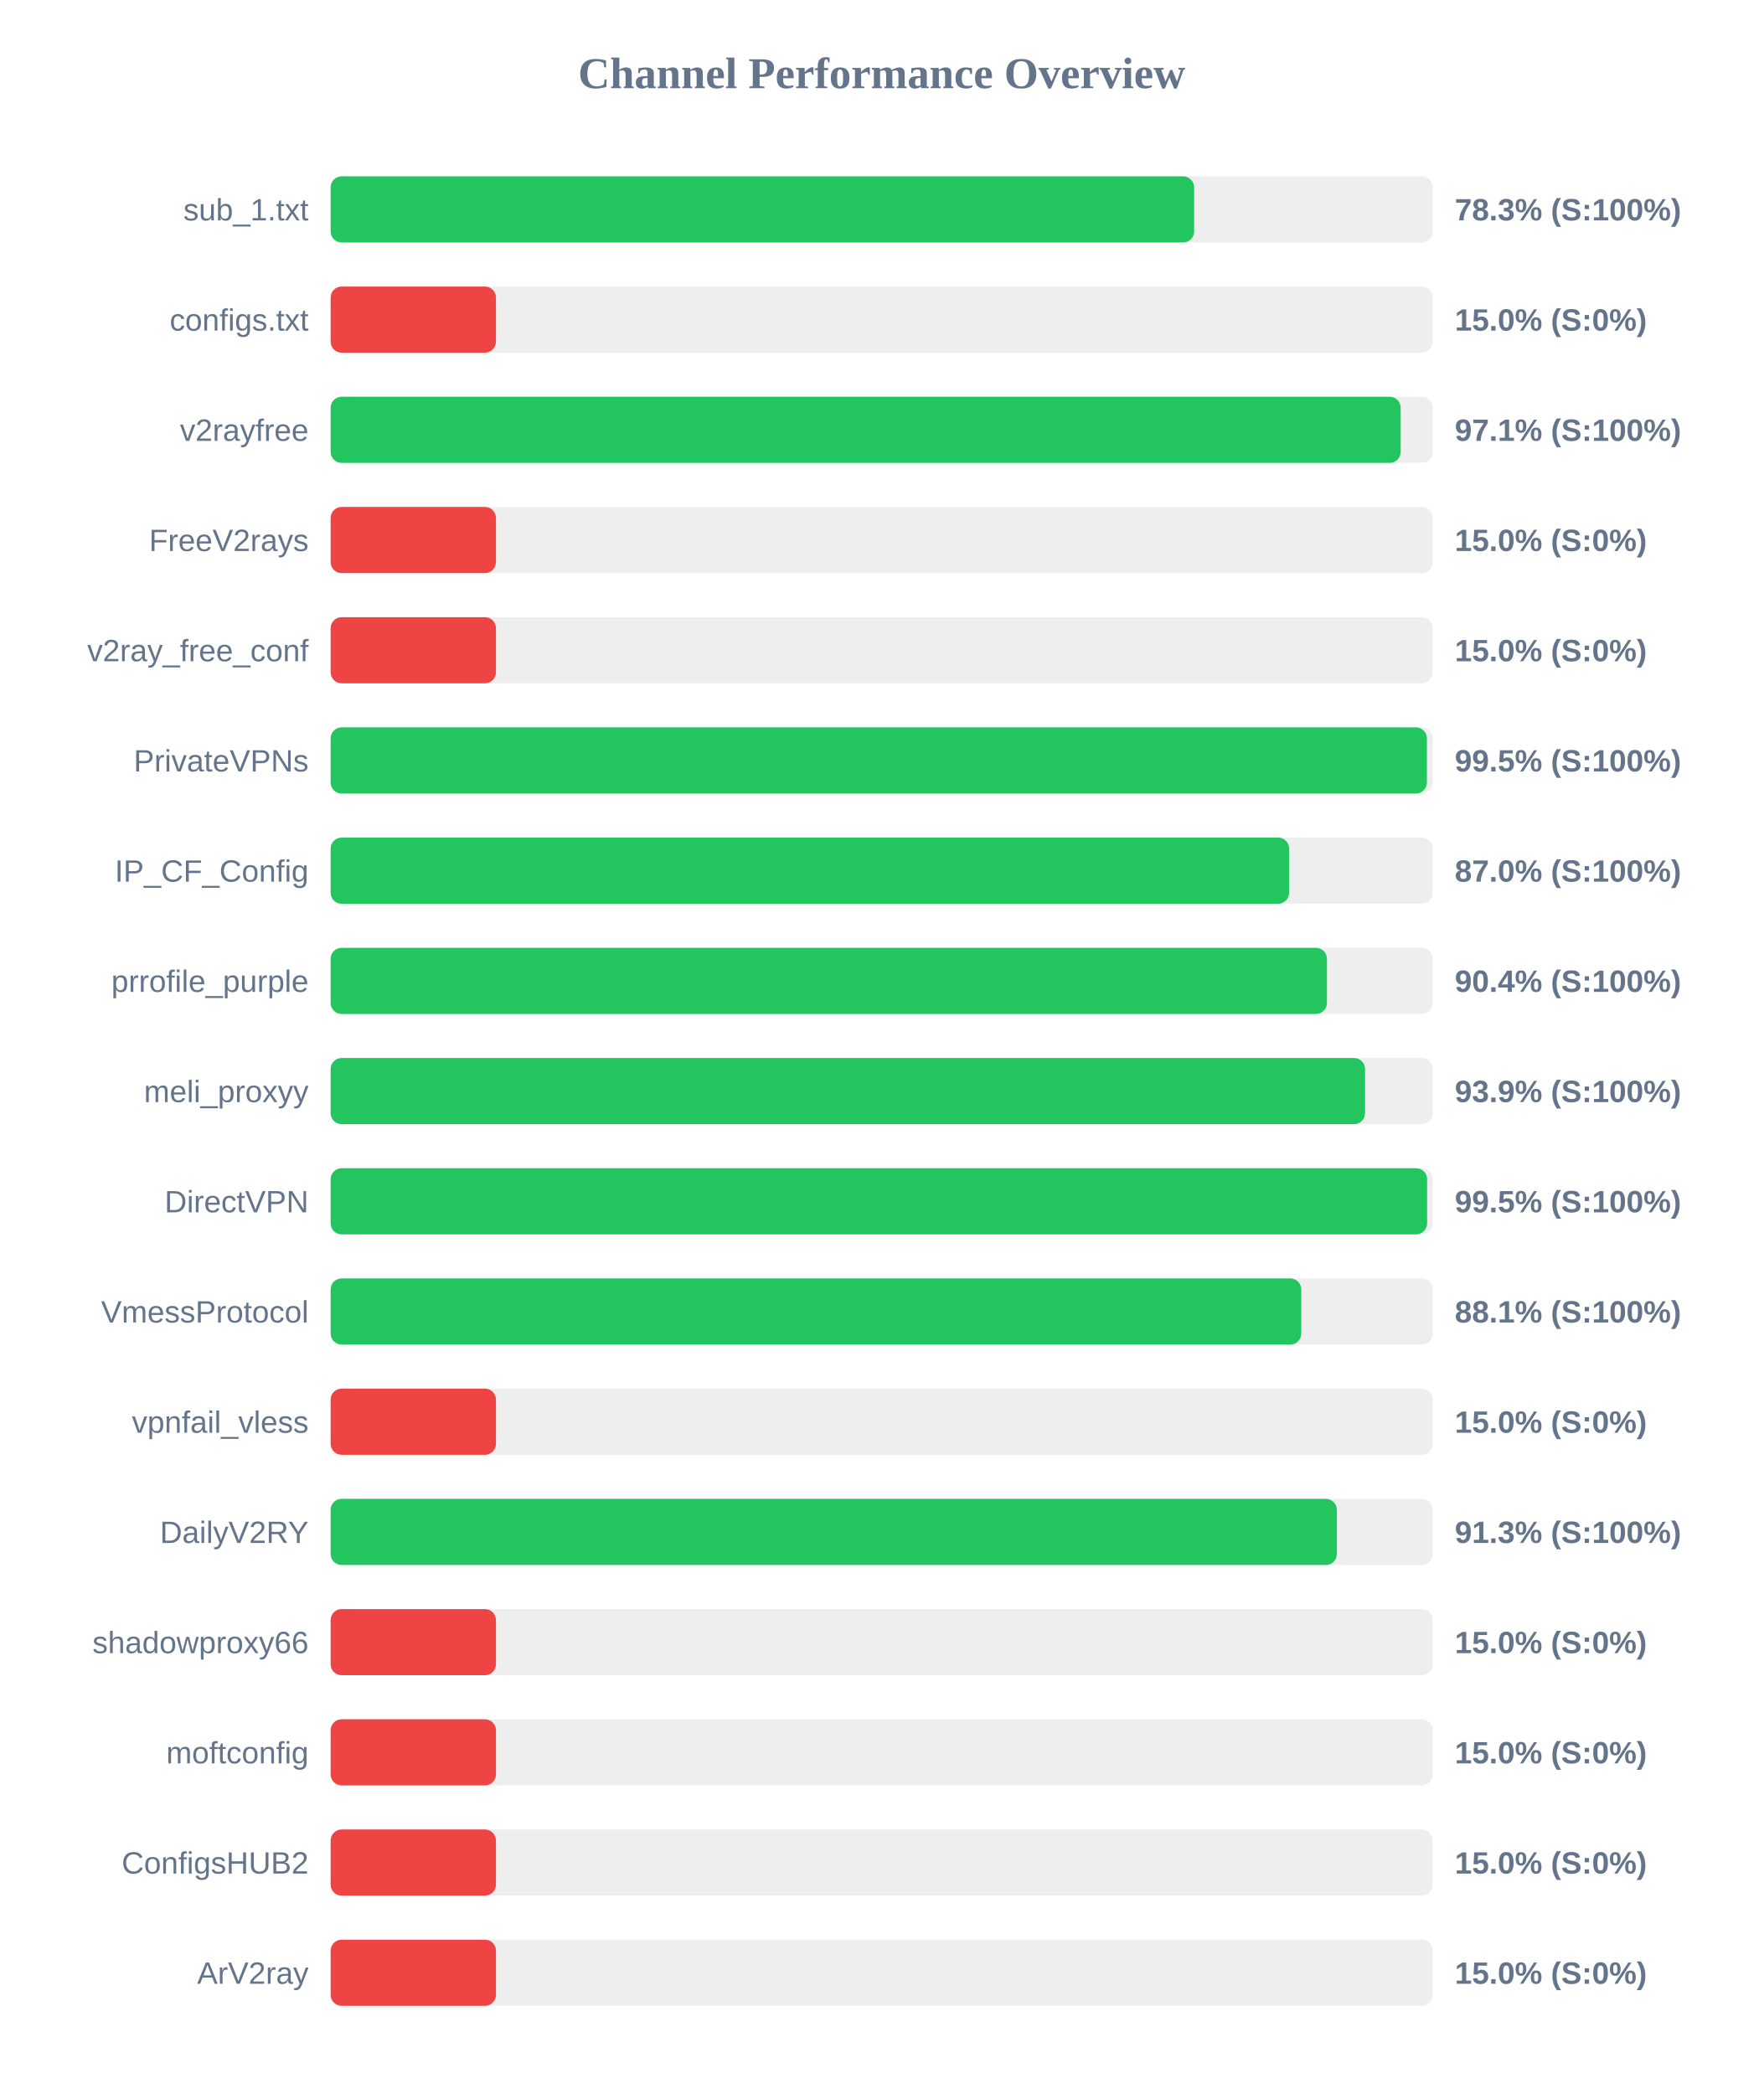
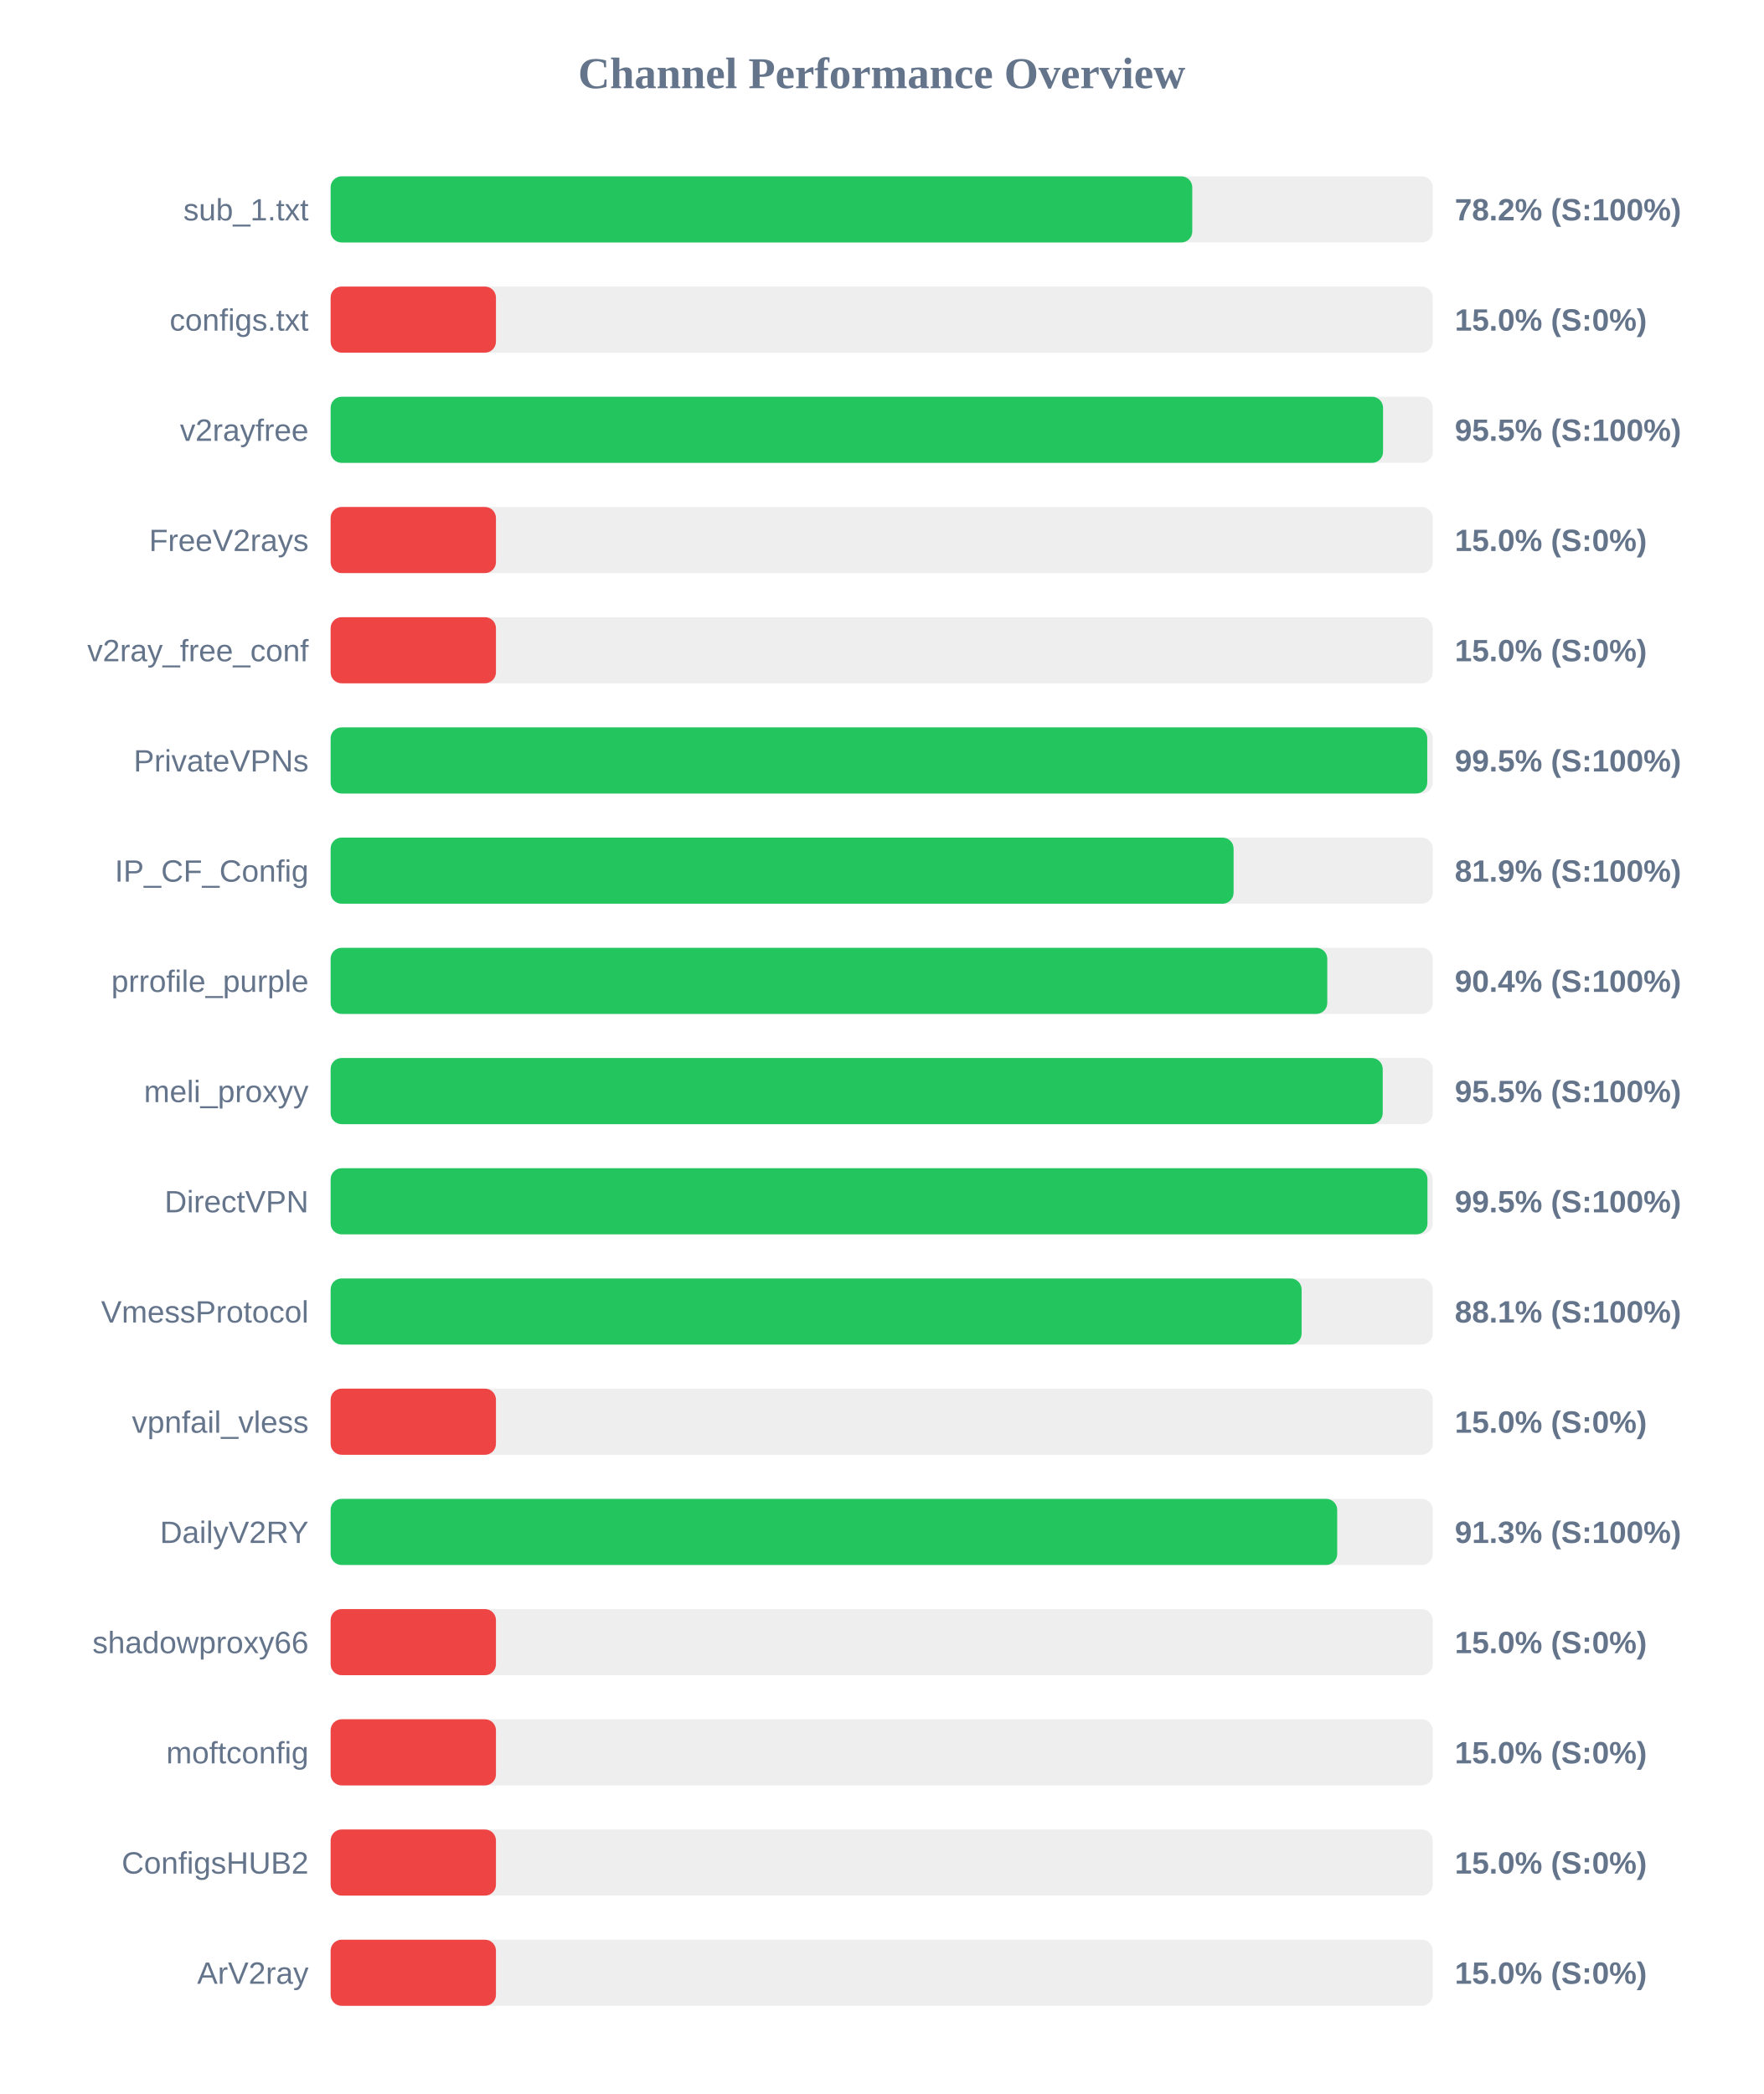
<svg xmlns="http://www.w3.org/2000/svg" width="800" height="950" version="1.1">
  <style>
        .row { font: 14px Arial; fill: #64748b; }
        .score { font: bold 14px Arial; fill: #64748b; }
    </style>
  <text x="400" y="40" text-anchor="middle" font-size="20px" font-weight="bold" fill="#64748b">Channel Performance Overview</text>
  <rect x="150" y="80" width="500" height="30" fill="#eee" rx="5" />
-   <rect x="150" y="80" width="391.75" height="30" fill="#22c55e" rx="5" />
+   <rect x="150" y="80" width="390.9" height="30" fill="#22c55e" rx="5" />
  <text x="140" y="100" text-anchor="end" class="row">sub_1.txt</text>
-   <text x="660" y="100" text-anchor="start" class="score">78.3% (S:100%)</text>
+   <text x="660" y="100" text-anchor="start" class="score">78.2% (S:100%)</text>
  <rect x="150" y="130" width="500" height="30" fill="#eee" rx="5" />
  <rect x="150" y="130" width="75.0" height="30" fill="#ef4444" rx="5" />
  <text x="140" y="150" text-anchor="end" class="row">configs.txt</text>
  <text x="660" y="150" text-anchor="start" class="score">15.0% (S:0%)</text>
  <rect x="150" y="180" width="500" height="30" fill="#eee" rx="5" />
-   <rect x="150" y="180" width="485.45" height="30" fill="#22c55e" rx="5" />
+   <rect x="150" y="180" width="477.45" height="30" fill="#22c55e" rx="5" />
  <text x="140" y="200" text-anchor="end" class="row">v2rayfree</text>
-   <text x="660" y="200" text-anchor="start" class="score">97.1% (S:100%)</text>
+   <text x="660" y="200" text-anchor="start" class="score">95.5% (S:100%)</text>
  <rect x="150" y="230" width="500" height="30" fill="#eee" rx="5" />
  <rect x="150" y="230" width="75.0" height="30" fill="#ef4444" rx="5" />
  <text x="140" y="250" text-anchor="end" class="row">FreeV2rays</text>
  <text x="660" y="250" text-anchor="start" class="score">15.0% (S:0%)</text>
  <rect x="150" y="280" width="500" height="30" fill="#eee" rx="5" />
  <rect x="150" y="280" width="75.0" height="30" fill="#ef4444" rx="5" />
  <text x="140" y="300" text-anchor="end" class="row">v2ray_free_conf</text>
  <text x="660" y="300" text-anchor="start" class="score">15.0% (S:0%)</text>
  <rect x="150" y="330" width="500" height="30" fill="#eee" rx="5" />
-   <rect x="150" y="330" width="497.35" height="30" fill="#22c55e" rx="5" />
+   <rect x="150" y="330" width="497.5" height="30" fill="#22c55e" rx="5" />
  <text x="140" y="350" text-anchor="end" class="row">PrivateVPNs</text>
  <text x="660" y="350" text-anchor="start" class="score">99.5% (S:100%)</text>
  <rect x="150" y="380" width="500" height="30" fill="#eee" rx="5" />
-   <rect x="150" y="380" width="434.85" height="30" fill="#22c55e" rx="5" />
+   <rect x="150" y="380" width="409.65" height="30" fill="#22c55e" rx="5" />
  <text x="140" y="400" text-anchor="end" class="row">IP_CF_Config</text>
-   <text x="660" y="400" text-anchor="start" class="score">87.0% (S:100%)</text>
+   <text x="660" y="400" text-anchor="start" class="score">81.9% (S:100%)</text>
  <rect x="150" y="430" width="500" height="30" fill="#eee" rx="5" />
-   <rect x="150" y="430" width="452.0" height="30" fill="#22c55e" rx="5" />
+   <rect x="150" y="430" width="452.15" height="30" fill="#22c55e" rx="5" />
  <text x="140" y="450" text-anchor="end" class="row">prrofile_purple</text>
  <text x="660" y="450" text-anchor="start" class="score">90.4% (S:100%)</text>
  <rect x="150" y="480" width="500" height="30" fill="#eee" rx="5" />
-   <rect x="150" y="480" width="469.3" height="30" fill="#22c55e" rx="5" />
+   <rect x="150" y="480" width="477.3" height="30" fill="#22c55e" rx="5" />
  <text x="140" y="500" text-anchor="end" class="row">meli_proxyy</text>
-   <text x="660" y="500" text-anchor="start" class="score">93.9% (S:100%)</text>
+   <text x="660" y="500" text-anchor="start" class="score">95.5% (S:100%)</text>
  <rect x="150" y="530" width="500" height="30" fill="#eee" rx="5" />
-   <rect x="150" y="530" width="497.45" height="30" fill="#22c55e" rx="5" />
+   <rect x="150" y="530" width="497.6" height="30" fill="#22c55e" rx="5" />
  <text x="140" y="550" text-anchor="end" class="row">DirectVPN</text>
  <text x="660" y="550" text-anchor="start" class="score">99.5% (S:100%)</text>
  <rect x="150" y="580" width="500" height="30" fill="#eee" rx="5" />
-   <rect x="150" y="580" width="440.35" height="30" fill="#22c55e" rx="5" />
+   <rect x="150" y="580" width="440.5" height="30" fill="#22c55e" rx="5" />
  <text x="140" y="600" text-anchor="end" class="row">VmessProtocol</text>
  <text x="660" y="600" text-anchor="start" class="score">88.1% (S:100%)</text>
  <rect x="150" y="630" width="500" height="30" fill="#eee" rx="5" />
  <rect x="150" y="630" width="75.0" height="30" fill="#ef4444" rx="5" />
  <text x="140" y="650" text-anchor="end" class="row">vpnfail_vless</text>
  <text x="660" y="650" text-anchor="start" class="score">15.0% (S:0%)</text>
  <rect x="150" y="680" width="500" height="30" fill="#eee" rx="5" />
-   <rect x="150" y="680" width="456.5" height="30" fill="#22c55e" rx="5" />
+   <rect x="150" y="680" width="456.65" height="30" fill="#22c55e" rx="5" />
  <text x="140" y="700" text-anchor="end" class="row">DailyV2RY</text>
  <text x="660" y="700" text-anchor="start" class="score">91.3% (S:100%)</text>
  <rect x="150" y="730" width="500" height="30" fill="#eee" rx="5" />
  <rect x="150" y="730" width="75.0" height="30" fill="#ef4444" rx="5" />
  <text x="140" y="750" text-anchor="end" class="row">shadowproxy66</text>
  <text x="660" y="750" text-anchor="start" class="score">15.0% (S:0%)</text>
  <rect x="150" y="780" width="500" height="30" fill="#eee" rx="5" />
  <rect x="150" y="780" width="75.0" height="30" fill="#ef4444" rx="5" />
  <text x="140" y="800" text-anchor="end" class="row">moftconfig</text>
  <text x="660" y="800" text-anchor="start" class="score">15.0% (S:0%)</text>
  <rect x="150" y="830" width="500" height="30" fill="#eee" rx="5" />
  <rect x="150" y="830" width="75.0" height="30" fill="#ef4444" rx="5" />
  <text x="140" y="850" text-anchor="end" class="row">ConfigsHUB2</text>
  <text x="660" y="850" text-anchor="start" class="score">15.0% (S:0%)</text>
  <rect x="150" y="880" width="500" height="30" fill="#eee" rx="5" />
  <rect x="150" y="880" width="75.0" height="30" fill="#ef4444" rx="5" />
  <text x="140" y="900" text-anchor="end" class="row">ArV2ray</text>
  <text x="660" y="900" text-anchor="start" class="score">15.0% (S:0%)</text>
</svg>
